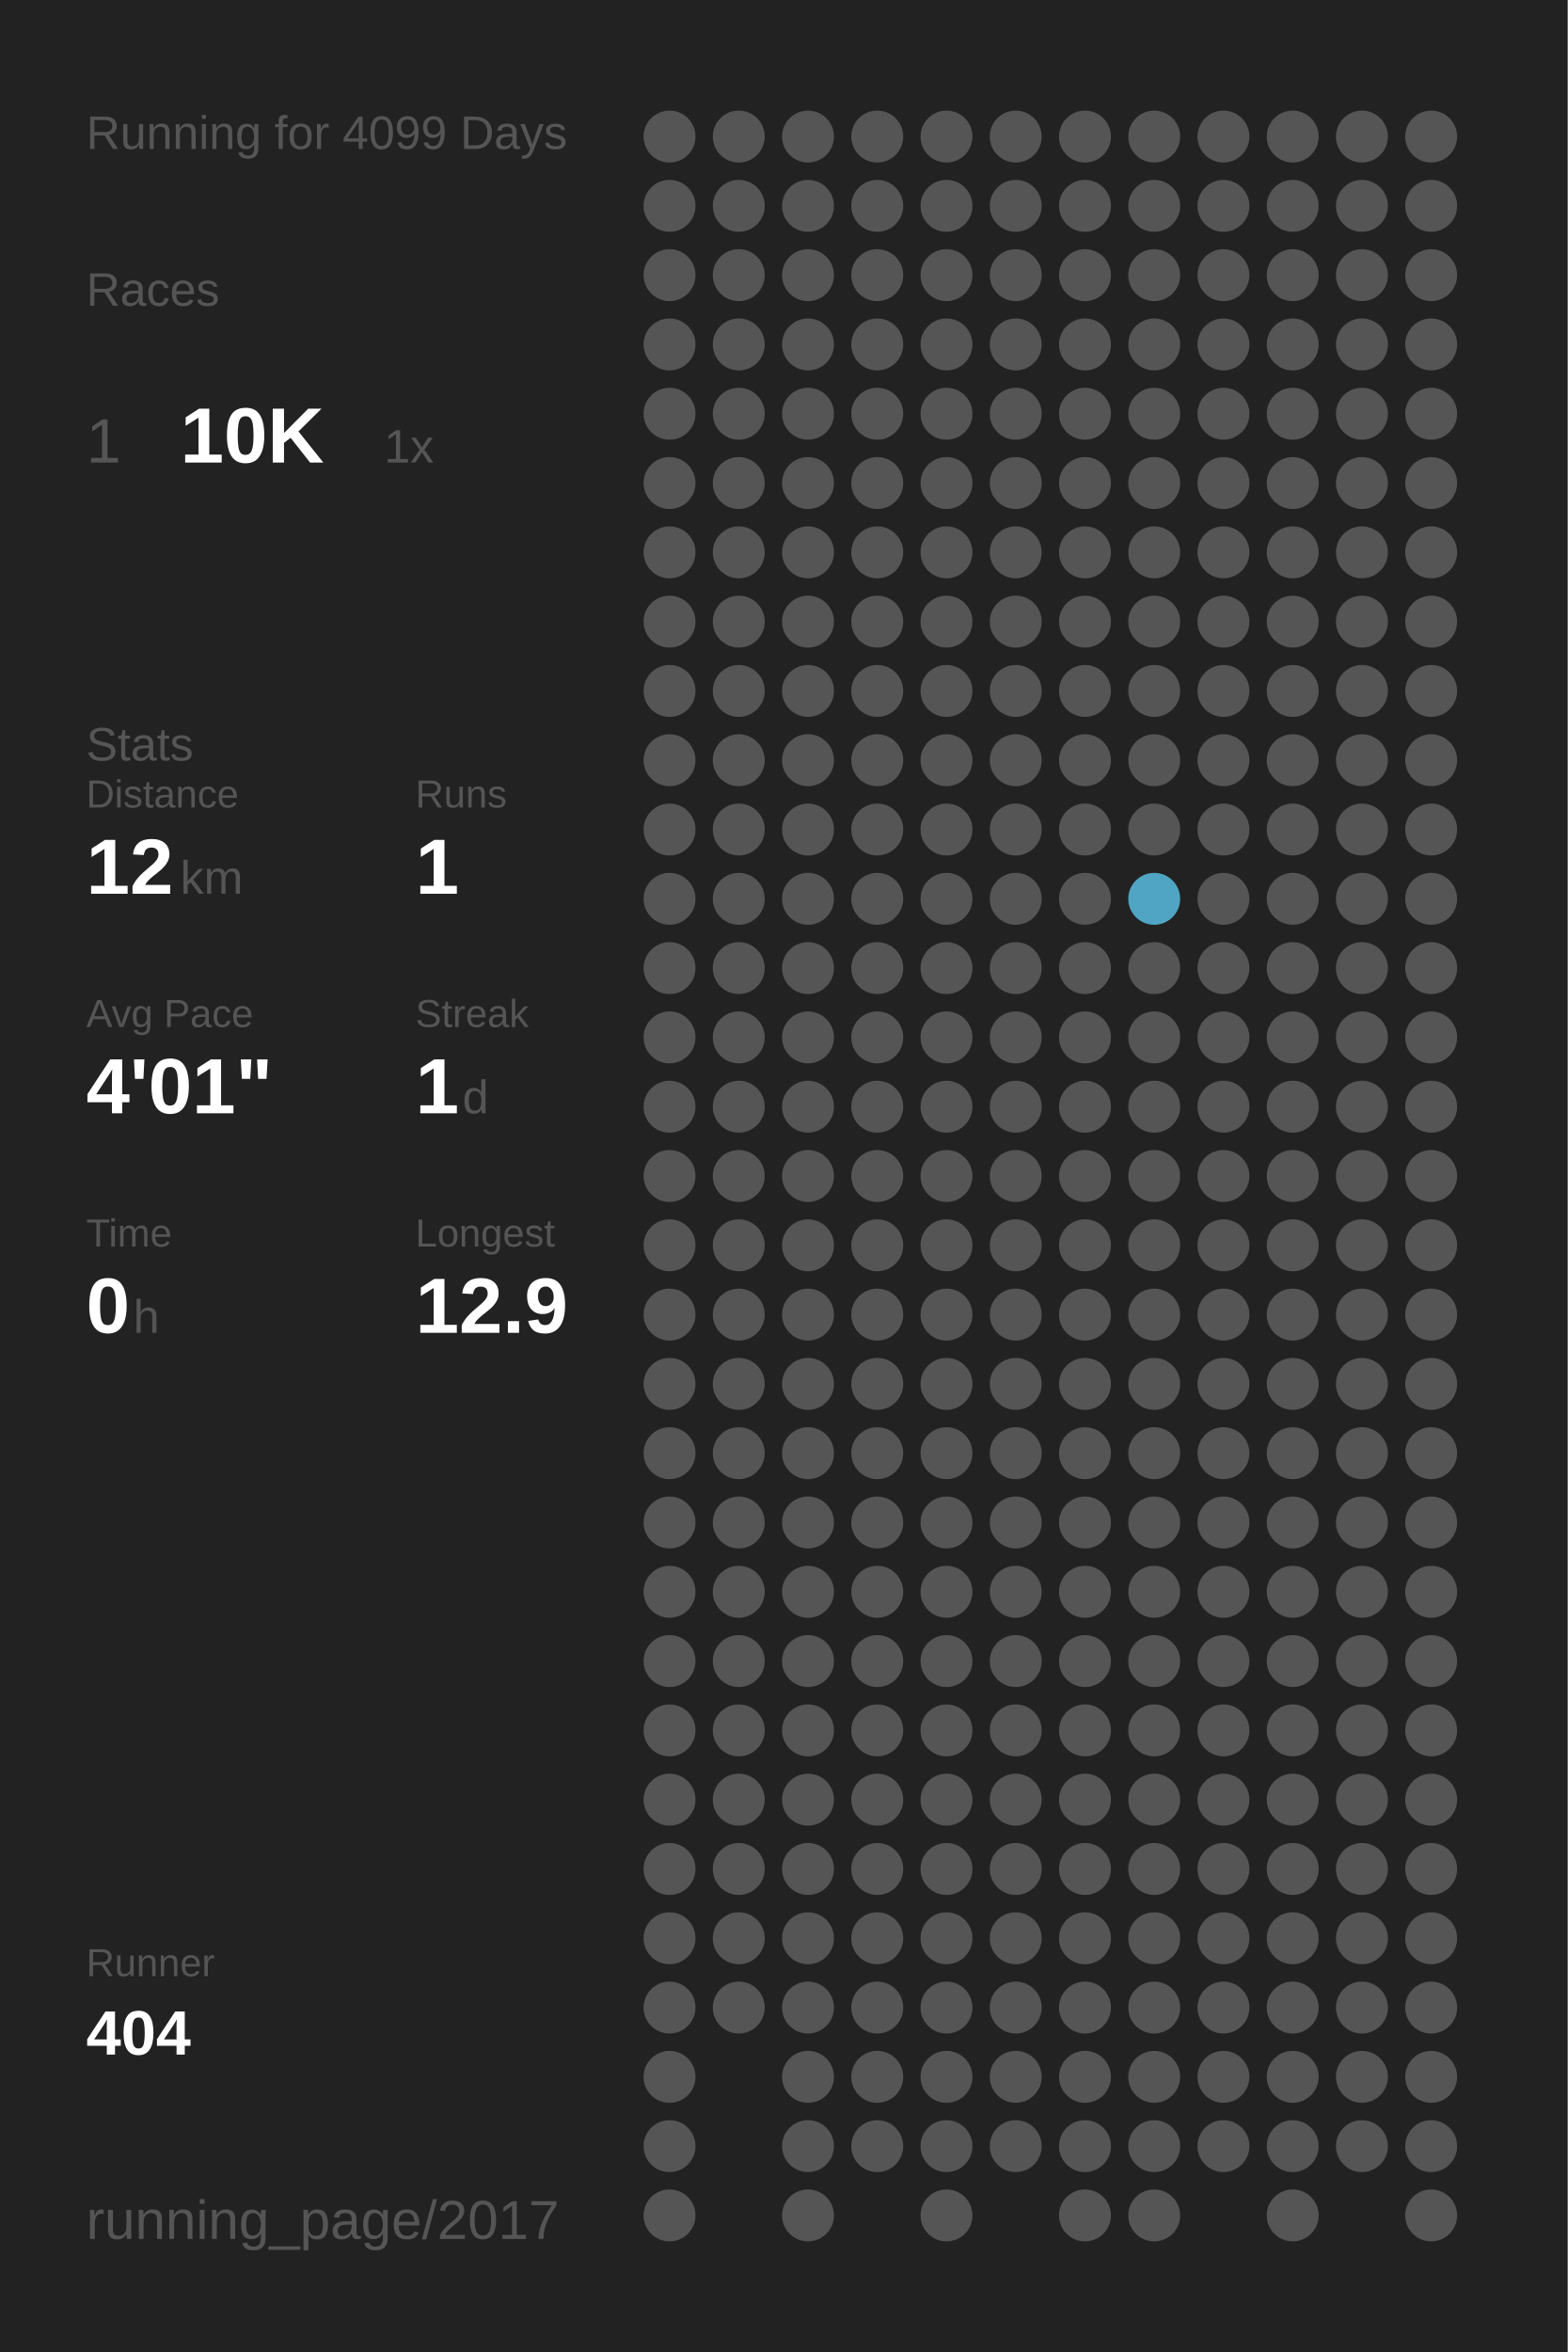
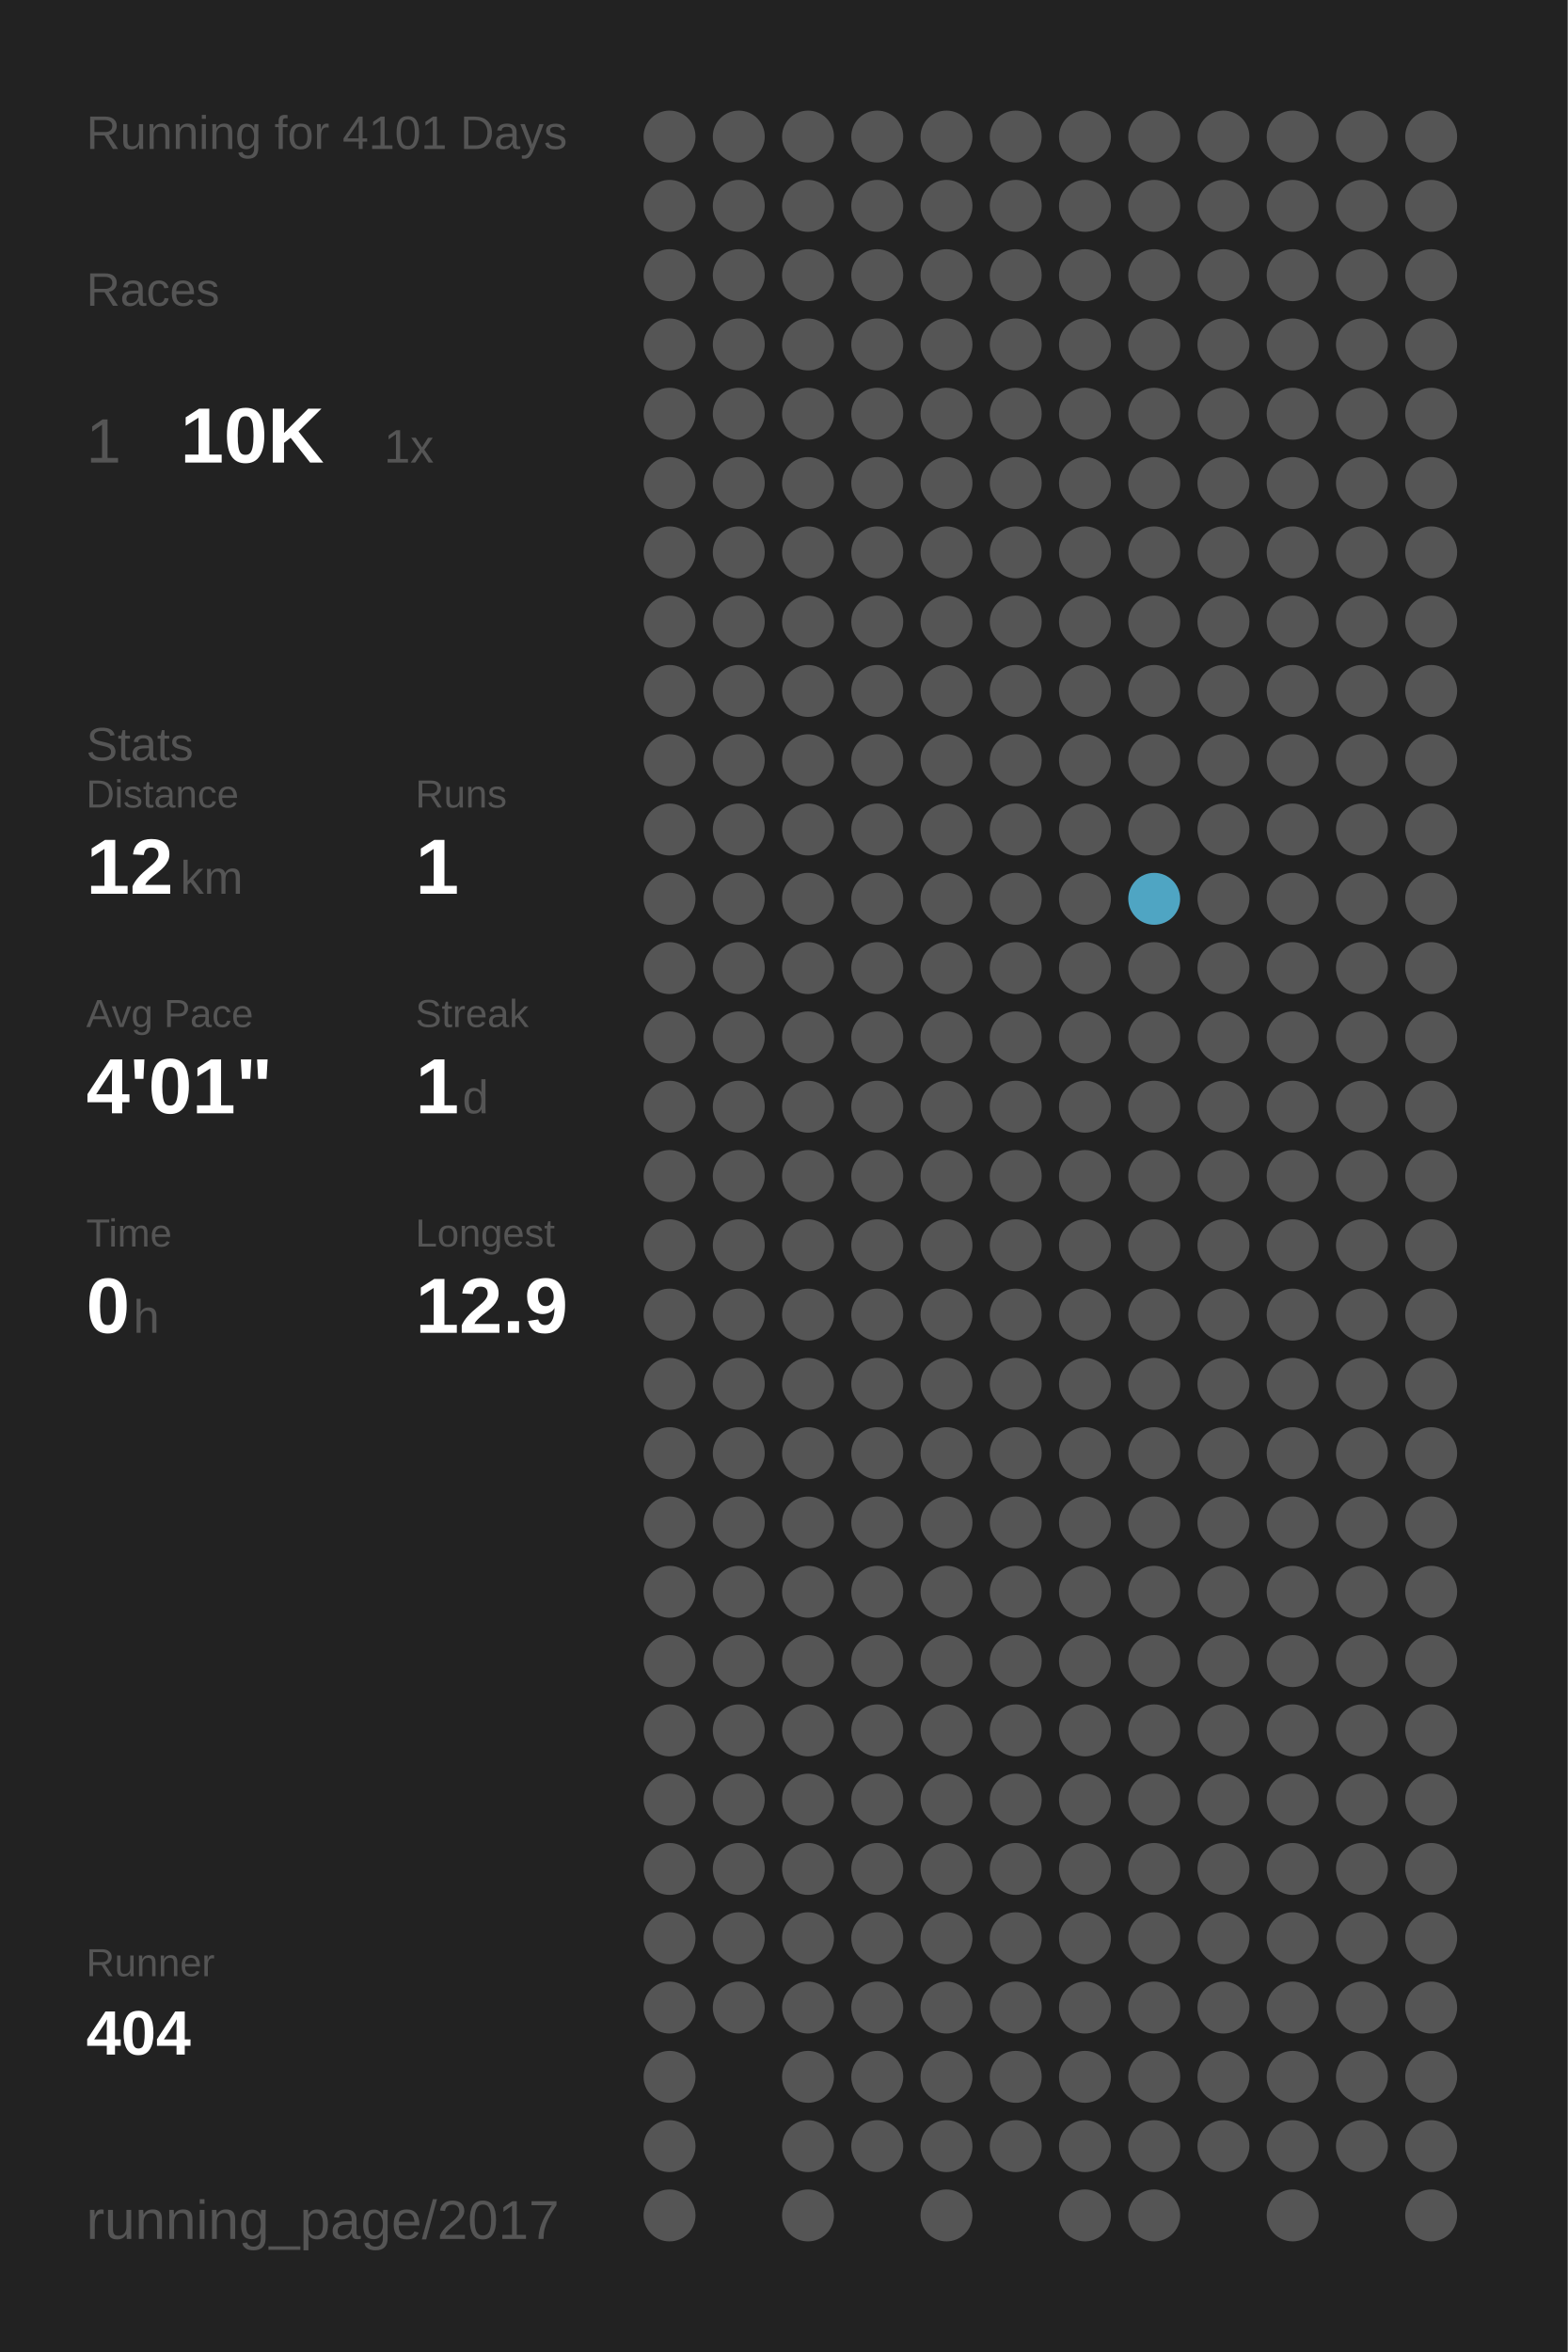
<svg xmlns="http://www.w3.org/2000/svg" baseProfile="full" height="300mm" version="1.1" viewBox="0,0,200,300" width="200mm">
  <defs />
  <rect fill="#222222" height="300" width="200" x="0" y="0" />
-   <text fill="#555555" style="font-size:6px; font-family:Arial;" x="11" y="19">Running for 4099 Days</text>
+   <text fill="#555555" style="font-size:6px; font-family:Arial;" x="11" y="19">Running for 4101 Days</text>
  <text fill="#555555" style="font-size:6px; font-family:Arial;" x="11" y="39">Races</text>
  <text fill="#555555" style="font-size:8px; font-family:Arial;" x="11" y="59">1</text>
  <text fill="#FFFFFF" style="font-size:10px; font-family:Arial; font-weight:bold;" x="23" y="59">10K</text>
  <text fill="#555555" style="font-size:6px; font-family:Arial;" x="49" y="59">1x</text>
  <text fill="#555555" style="font-size:6px; font-family:Arial;" x="11" y="97">Stats</text>
  <text fill="#555555" style="font-size:5px; font-family:Arial;" x="11" y="103">Distance</text>
  <text fill="#FFFFFF" style="font-size:10px; font-family:Arial; font-weight:bold;" x="11" y="114">12</text>
  <text fill="#555555" style="font-size:6px; font-family:Arial;" x="23" y="114">km</text>
  <text fill="#555555" style="font-size:5px; font-family:Arial;" x="53" y="103">Runs</text>
  <text fill="#FFFFFF" style="font-size:10px; font-family:Arial; font-weight:bold;" x="53" y="114">1</text>
  <text fill="#555555" style="font-size:5px; font-family:Arial;" x="11" y="131">Avg Pace</text>
  <text fill="#FFFFFF" style="font-size:10px; font-family:Arial; font-weight:bold;" x="11" y="142">4'01"</text>
  <text fill="#555555" style="font-size:5px; font-family:Arial;" x="53" y="131">Streak</text>
  <text fill="#FFFFFF" style="font-size:10px; font-family:Arial; font-weight:bold;" x="53" y="142">1</text>
  <text fill="#555555" style="font-size:6px; font-family:Arial;" x="59" y="142">d</text>
  <text fill="#555555" style="font-size:5px; font-family:Arial;" x="11" y="159">Time</text>
  <text fill="#FFFFFF" style="font-size:10px; font-family:Arial; font-weight:bold;" x="11" y="170">0</text>
  <text fill="#555555" style="font-size:6px; font-family:Arial;" x="17" y="170">h</text>
  <text fill="#555555" style="font-size:5px; font-family:Arial;" x="53" y="159">Longest</text>
  <text fill="#FFFFFF" style="font-size:10px; font-family:Arial; font-weight:bold;" x="53" y="170">12.9</text>
  <text fill="#555555" style="font-size:5px; font-family:Arial;" x="11" y="252.065">Runner</text>
  <text fill="#FFFFFF" style="font-size:8px; font-family:Arial; font-weight:bold;" x="11" y="262.065">404</text>
  <text fill="#555555" style="font-size:7px; font-family:Arial;" x="11" y="285.581">running_page/2017</text>
  <circle cx="85.417" cy="17.419" fill="#555555" r="3.312" />
  <circle cx="85.417" cy="26.258" fill="#555555" r="3.312" />
  <circle cx="85.417" cy="35.097" fill="#555555" r="3.312" />
  <circle cx="85.417" cy="43.935" fill="#555555" r="3.312" />
  <circle cx="85.417" cy="52.774" fill="#555555" r="3.312" />
  <circle cx="85.417" cy="61.613" fill="#555555" r="3.312" />
  <circle cx="85.417" cy="70.452" fill="#555555" r="3.312" />
  <circle cx="85.417" cy="79.29" fill="#555555" r="3.312" />
  <circle cx="85.417" cy="88.129" fill="#555555" r="3.312" />
  <circle cx="85.417" cy="96.968" fill="#555555" r="3.312" />
  <circle cx="85.417" cy="105.806" fill="#555555" r="3.312" />
  <circle cx="85.417" cy="114.645" fill="#555555" r="3.312" />
  <circle cx="85.417" cy="123.484" fill="#555555" r="3.312" />
  <circle cx="85.417" cy="132.323" fill="#555555" r="3.312" />
  <circle cx="85.417" cy="141.161" fill="#555555" r="3.312" />
  <circle cx="85.417" cy="150" fill="#555555" r="3.312" />
  <circle cx="85.417" cy="158.839" fill="#555555" r="3.312" />
  <circle cx="85.417" cy="167.677" fill="#555555" r="3.312" />
  <circle cx="85.417" cy="176.516" fill="#555555" r="3.312" />
  <circle cx="85.417" cy="185.355" fill="#555555" r="3.312" />
  <circle cx="85.417" cy="194.194" fill="#555555" r="3.312" />
  <circle cx="85.417" cy="203.032" fill="#555555" r="3.312" />
  <circle cx="85.417" cy="211.871" fill="#555555" r="3.312" />
  <circle cx="85.417" cy="220.71" fill="#555555" r="3.312" />
  <circle cx="85.417" cy="229.548" fill="#555555" r="3.312" />
  <circle cx="85.417" cy="238.387" fill="#555555" r="3.312" />
  <circle cx="85.417" cy="247.226" fill="#555555" r="3.312" />
  <circle cx="85.417" cy="256.065" fill="#555555" r="3.312" />
  <circle cx="85.417" cy="264.903" fill="#555555" r="3.312" />
  <circle cx="85.417" cy="273.742" fill="#555555" r="3.312" />
  <circle cx="85.417" cy="282.581" fill="#555555" r="3.312" />
  <circle cx="94.25" cy="17.419" fill="#555555" r="3.312" />
  <circle cx="94.25" cy="26.258" fill="#555555" r="3.312" />
  <circle cx="94.25" cy="35.097" fill="#555555" r="3.312" />
  <circle cx="94.25" cy="43.935" fill="#555555" r="3.312" />
  <circle cx="94.25" cy="52.774" fill="#555555" r="3.312" />
  <circle cx="94.25" cy="61.613" fill="#555555" r="3.312" />
  <circle cx="94.25" cy="70.452" fill="#555555" r="3.312" />
  <circle cx="94.25" cy="79.29" fill="#555555" r="3.312" />
  <circle cx="94.25" cy="88.129" fill="#555555" r="3.312" />
  <circle cx="94.25" cy="96.968" fill="#555555" r="3.312" />
  <circle cx="94.25" cy="105.806" fill="#555555" r="3.312" />
  <circle cx="94.25" cy="114.645" fill="#555555" r="3.312" />
  <circle cx="94.25" cy="123.484" fill="#555555" r="3.312" />
  <circle cx="94.25" cy="132.323" fill="#555555" r="3.312" />
  <circle cx="94.25" cy="141.161" fill="#555555" r="3.312" />
  <circle cx="94.25" cy="150" fill="#555555" r="3.312" />
  <circle cx="94.25" cy="158.839" fill="#555555" r="3.312" />
  <circle cx="94.25" cy="167.677" fill="#555555" r="3.312" />
  <circle cx="94.25" cy="176.516" fill="#555555" r="3.312" />
  <circle cx="94.25" cy="185.355" fill="#555555" r="3.312" />
  <circle cx="94.25" cy="194.194" fill="#555555" r="3.312" />
  <circle cx="94.25" cy="203.032" fill="#555555" r="3.312" />
  <circle cx="94.25" cy="211.871" fill="#555555" r="3.312" />
  <circle cx="94.25" cy="220.71" fill="#555555" r="3.312" />
  <circle cx="94.25" cy="229.548" fill="#555555" r="3.312" />
  <circle cx="94.25" cy="238.387" fill="#555555" r="3.312" />
  <circle cx="94.25" cy="247.226" fill="#555555" r="3.312" />
  <circle cx="94.25" cy="256.065" fill="#555555" r="3.312" />
  <circle cx="103.083" cy="17.419" fill="#555555" r="3.312" />
  <circle cx="103.083" cy="26.258" fill="#555555" r="3.312" />
  <circle cx="103.083" cy="35.097" fill="#555555" r="3.312" />
  <circle cx="103.083" cy="43.935" fill="#555555" r="3.312" />
  <circle cx="103.083" cy="52.774" fill="#555555" r="3.312" />
  <circle cx="103.083" cy="61.613" fill="#555555" r="3.312" />
  <circle cx="103.083" cy="70.452" fill="#555555" r="3.312" />
  <circle cx="103.083" cy="79.29" fill="#555555" r="3.312" />
  <circle cx="103.083" cy="88.129" fill="#555555" r="3.312" />
  <circle cx="103.083" cy="96.968" fill="#555555" r="3.312" />
  <circle cx="103.083" cy="105.806" fill="#555555" r="3.312" />
  <circle cx="103.083" cy="114.645" fill="#555555" r="3.312" />
  <circle cx="103.083" cy="123.484" fill="#555555" r="3.312" />
  <circle cx="103.083" cy="132.323" fill="#555555" r="3.312" />
  <circle cx="103.083" cy="141.161" fill="#555555" r="3.312" />
  <circle cx="103.083" cy="150" fill="#555555" r="3.312" />
  <circle cx="103.083" cy="158.839" fill="#555555" r="3.312" />
  <circle cx="103.083" cy="167.677" fill="#555555" r="3.312" />
  <circle cx="103.083" cy="176.516" fill="#555555" r="3.312" />
  <circle cx="103.083" cy="185.355" fill="#555555" r="3.312" />
  <circle cx="103.083" cy="194.194" fill="#555555" r="3.312" />
  <circle cx="103.083" cy="203.032" fill="#555555" r="3.312" />
  <circle cx="103.083" cy="211.871" fill="#555555" r="3.312" />
  <circle cx="103.083" cy="220.71" fill="#555555" r="3.312" />
  <circle cx="103.083" cy="229.548" fill="#555555" r="3.312" />
  <circle cx="103.083" cy="238.387" fill="#555555" r="3.312" />
  <circle cx="103.083" cy="247.226" fill="#555555" r="3.312" />
  <circle cx="103.083" cy="256.065" fill="#555555" r="3.312" />
  <circle cx="103.083" cy="264.903" fill="#555555" r="3.312" />
  <circle cx="103.083" cy="273.742" fill="#555555" r="3.312" />
  <circle cx="103.083" cy="282.581" fill="#555555" r="3.312" />
  <circle cx="111.917" cy="17.419" fill="#555555" r="3.312" />
  <circle cx="111.917" cy="26.258" fill="#555555" r="3.312" />
  <circle cx="111.917" cy="35.097" fill="#555555" r="3.312" />
  <circle cx="111.917" cy="43.935" fill="#555555" r="3.312" />
  <circle cx="111.917" cy="52.774" fill="#555555" r="3.312" />
  <circle cx="111.917" cy="61.613" fill="#555555" r="3.312" />
  <circle cx="111.917" cy="70.452" fill="#555555" r="3.312" />
  <circle cx="111.917" cy="79.29" fill="#555555" r="3.312" />
  <circle cx="111.917" cy="88.129" fill="#555555" r="3.312" />
  <circle cx="111.917" cy="96.968" fill="#555555" r="3.312" />
  <circle cx="111.917" cy="105.806" fill="#555555" r="3.312" />
  <circle cx="111.917" cy="114.645" fill="#555555" r="3.312" />
  <circle cx="111.917" cy="123.484" fill="#555555" r="3.312" />
  <circle cx="111.917" cy="132.323" fill="#555555" r="3.312" />
  <circle cx="111.917" cy="141.161" fill="#555555" r="3.312" />
  <circle cx="111.917" cy="150" fill="#555555" r="3.312" />
  <circle cx="111.917" cy="158.839" fill="#555555" r="3.312" />
  <circle cx="111.917" cy="167.677" fill="#555555" r="3.312" />
  <circle cx="111.917" cy="176.516" fill="#555555" r="3.312" />
  <circle cx="111.917" cy="185.355" fill="#555555" r="3.312" />
  <circle cx="111.917" cy="194.194" fill="#555555" r="3.312" />
  <circle cx="111.917" cy="203.032" fill="#555555" r="3.312" />
  <circle cx="111.917" cy="211.871" fill="#555555" r="3.312" />
  <circle cx="111.917" cy="220.71" fill="#555555" r="3.312" />
  <circle cx="111.917" cy="229.548" fill="#555555" r="3.312" />
  <circle cx="111.917" cy="238.387" fill="#555555" r="3.312" />
  <circle cx="111.917" cy="247.226" fill="#555555" r="3.312" />
  <circle cx="111.917" cy="256.065" fill="#555555" r="3.312" />
  <circle cx="111.917" cy="264.903" fill="#555555" r="3.312" />
  <circle cx="111.917" cy="273.742" fill="#555555" r="3.312" />
  <circle cx="120.75" cy="17.419" fill="#555555" r="3.312" />
  <circle cx="120.75" cy="26.258" fill="#555555" r="3.312" />
  <circle cx="120.75" cy="35.097" fill="#555555" r="3.312" />
  <circle cx="120.75" cy="43.935" fill="#555555" r="3.312" />
  <circle cx="120.75" cy="52.774" fill="#555555" r="3.312" />
  <circle cx="120.75" cy="61.613" fill="#555555" r="3.312" />
  <circle cx="120.75" cy="70.452" fill="#555555" r="3.312" />
  <circle cx="120.75" cy="79.29" fill="#555555" r="3.312" />
  <circle cx="120.75" cy="88.129" fill="#555555" r="3.312" />
  <circle cx="120.75" cy="96.968" fill="#555555" r="3.312" />
  <circle cx="120.75" cy="105.806" fill="#555555" r="3.312" />
  <circle cx="120.75" cy="114.645" fill="#555555" r="3.312" />
  <circle cx="120.75" cy="123.484" fill="#555555" r="3.312" />
  <circle cx="120.75" cy="132.323" fill="#555555" r="3.312" />
  <circle cx="120.75" cy="141.161" fill="#555555" r="3.312" />
  <circle cx="120.75" cy="150" fill="#555555" r="3.312" />
  <circle cx="120.75" cy="158.839" fill="#555555" r="3.312" />
  <circle cx="120.75" cy="167.677" fill="#555555" r="3.312" />
  <circle cx="120.75" cy="176.516" fill="#555555" r="3.312" />
  <circle cx="120.75" cy="185.355" fill="#555555" r="3.312" />
  <circle cx="120.75" cy="194.194" fill="#555555" r="3.312" />
  <circle cx="120.75" cy="203.032" fill="#555555" r="3.312" />
  <circle cx="120.75" cy="211.871" fill="#555555" r="3.312" />
  <circle cx="120.75" cy="220.71" fill="#555555" r="3.312" />
  <circle cx="120.75" cy="229.548" fill="#555555" r="3.312" />
  <circle cx="120.75" cy="238.387" fill="#555555" r="3.312" />
  <circle cx="120.75" cy="247.226" fill="#555555" r="3.312" />
  <circle cx="120.75" cy="256.065" fill="#555555" r="3.312" />
  <circle cx="120.75" cy="264.903" fill="#555555" r="3.312" />
  <circle cx="120.75" cy="273.742" fill="#555555" r="3.312" />
  <circle cx="120.75" cy="282.581" fill="#555555" r="3.312" />
  <circle cx="129.583" cy="17.419" fill="#555555" r="3.312" />
  <circle cx="129.583" cy="26.258" fill="#555555" r="3.312" />
  <circle cx="129.583" cy="35.097" fill="#555555" r="3.312" />
  <circle cx="129.583" cy="43.935" fill="#555555" r="3.312" />
  <circle cx="129.583" cy="52.774" fill="#555555" r="3.312" />
  <circle cx="129.583" cy="61.613" fill="#555555" r="3.312" />
  <circle cx="129.583" cy="70.452" fill="#555555" r="3.312" />
  <circle cx="129.583" cy="79.29" fill="#555555" r="3.312" />
  <circle cx="129.583" cy="88.129" fill="#555555" r="3.312" />
  <circle cx="129.583" cy="96.968" fill="#555555" r="3.312" />
  <circle cx="129.583" cy="105.806" fill="#555555" r="3.312" />
  <circle cx="129.583" cy="114.645" fill="#555555" r="3.312" />
  <circle cx="129.583" cy="123.484" fill="#555555" r="3.312" />
  <circle cx="129.583" cy="132.323" fill="#555555" r="3.312" />
  <circle cx="129.583" cy="141.161" fill="#555555" r="3.312" />
  <circle cx="129.583" cy="150" fill="#555555" r="3.312" />
  <circle cx="129.583" cy="158.839" fill="#555555" r="3.312" />
  <circle cx="129.583" cy="167.677" fill="#555555" r="3.312" />
  <circle cx="129.583" cy="176.516" fill="#555555" r="3.312" />
  <circle cx="129.583" cy="185.355" fill="#555555" r="3.312" />
  <circle cx="129.583" cy="194.194" fill="#555555" r="3.312" />
  <circle cx="129.583" cy="203.032" fill="#555555" r="3.312" />
  <circle cx="129.583" cy="211.871" fill="#555555" r="3.312" />
  <circle cx="129.583" cy="220.71" fill="#555555" r="3.312" />
  <circle cx="129.583" cy="229.548" fill="#555555" r="3.312" />
  <circle cx="129.583" cy="238.387" fill="#555555" r="3.312" />
  <circle cx="129.583" cy="247.226" fill="#555555" r="3.312" />
  <circle cx="129.583" cy="256.065" fill="#555555" r="3.312" />
  <circle cx="129.583" cy="264.903" fill="#555555" r="3.312" />
  <circle cx="129.583" cy="273.742" fill="#555555" r="3.312" />
  <circle cx="138.417" cy="17.419" fill="#555555" r="3.312" />
  <circle cx="138.417" cy="26.258" fill="#555555" r="3.312" />
  <circle cx="138.417" cy="35.097" fill="#555555" r="3.312" />
  <circle cx="138.417" cy="43.935" fill="#555555" r="3.312" />
  <circle cx="138.417" cy="52.774" fill="#555555" r="3.312" />
  <circle cx="138.417" cy="61.613" fill="#555555" r="3.312" />
  <circle cx="138.417" cy="70.452" fill="#555555" r="3.312" />
  <circle cx="138.417" cy="79.29" fill="#555555" r="3.312" />
  <circle cx="138.417" cy="88.129" fill="#555555" r="3.312" />
  <circle cx="138.417" cy="96.968" fill="#555555" r="3.312" />
  <circle cx="138.417" cy="105.806" fill="#555555" r="3.312" />
  <circle cx="138.417" cy="114.645" fill="#555555" r="3.312" />
  <circle cx="138.417" cy="123.484" fill="#555555" r="3.312" />
  <circle cx="138.417" cy="132.323" fill="#555555" r="3.312" />
  <circle cx="138.417" cy="141.161" fill="#555555" r="3.312" />
  <circle cx="138.417" cy="150" fill="#555555" r="3.312" />
  <circle cx="138.417" cy="158.839" fill="#555555" r="3.312" />
  <circle cx="138.417" cy="167.677" fill="#555555" r="3.312" />
  <circle cx="138.417" cy="176.516" fill="#555555" r="3.312" />
  <circle cx="138.417" cy="185.355" fill="#555555" r="3.312" />
  <circle cx="138.417" cy="194.194" fill="#555555" r="3.312" />
  <circle cx="138.417" cy="203.032" fill="#555555" r="3.312" />
  <circle cx="138.417" cy="211.871" fill="#555555" r="3.312" />
  <circle cx="138.417" cy="220.71" fill="#555555" r="3.312" />
  <circle cx="138.417" cy="229.548" fill="#555555" r="3.312" />
  <circle cx="138.417" cy="238.387" fill="#555555" r="3.312" />
  <circle cx="138.417" cy="247.226" fill="#555555" r="3.312" />
  <circle cx="138.417" cy="256.065" fill="#555555" r="3.312" />
  <circle cx="138.417" cy="264.903" fill="#555555" r="3.312" />
  <circle cx="138.417" cy="273.742" fill="#555555" r="3.312" />
  <circle cx="138.417" cy="282.581" fill="#555555" r="3.312" />
  <circle cx="147.25" cy="17.419" fill="#555555" r="3.312" />
  <circle cx="147.25" cy="26.258" fill="#555555" r="3.312" />
  <circle cx="147.25" cy="35.097" fill="#555555" r="3.312" />
  <circle cx="147.25" cy="43.935" fill="#555555" r="3.312" />
  <circle cx="147.25" cy="52.774" fill="#555555" r="3.312" />
  <circle cx="147.25" cy="61.613" fill="#555555" r="3.312" />
  <circle cx="147.25" cy="70.452" fill="#555555" r="3.312" />
  <circle cx="147.25" cy="79.29" fill="#555555" r="3.312" />
  <circle cx="147.25" cy="88.129" fill="#555555" r="3.312" />
  <circle cx="147.25" cy="96.968" fill="#555555" r="3.312" />
  <circle cx="147.25" cy="105.806" fill="#555555" r="3.312" />
  <circle cx="147.25" cy="114.645" fill="#4fa5c3" r="3.312" />
  <circle cx="147.25" cy="123.484" fill="#555555" r="3.312" />
  <circle cx="147.25" cy="132.323" fill="#555555" r="3.312" />
  <circle cx="147.25" cy="141.161" fill="#555555" r="3.312" />
  <circle cx="147.25" cy="150" fill="#555555" r="3.312" />
  <circle cx="147.25" cy="158.839" fill="#555555" r="3.312" />
  <circle cx="147.25" cy="167.677" fill="#555555" r="3.312" />
  <circle cx="147.25" cy="176.516" fill="#555555" r="3.312" />
  <circle cx="147.25" cy="185.355" fill="#555555" r="3.312" />
  <circle cx="147.25" cy="194.194" fill="#555555" r="3.312" />
  <circle cx="147.25" cy="203.032" fill="#555555" r="3.312" />
  <circle cx="147.25" cy="211.871" fill="#555555" r="3.312" />
  <circle cx="147.25" cy="220.71" fill="#555555" r="3.312" />
  <circle cx="147.25" cy="229.548" fill="#555555" r="3.312" />
  <circle cx="147.25" cy="238.387" fill="#555555" r="3.312" />
  <circle cx="147.25" cy="247.226" fill="#555555" r="3.312" />
  <circle cx="147.25" cy="256.065" fill="#555555" r="3.312" />
  <circle cx="147.25" cy="264.903" fill="#555555" r="3.312" />
  <circle cx="147.25" cy="273.742" fill="#555555" r="3.312" />
  <circle cx="147.25" cy="282.581" fill="#555555" r="3.312" />
  <circle cx="156.083" cy="17.419" fill="#555555" r="3.312" />
  <circle cx="156.083" cy="26.258" fill="#555555" r="3.312" />
  <circle cx="156.083" cy="35.097" fill="#555555" r="3.312" />
  <circle cx="156.083" cy="43.935" fill="#555555" r="3.312" />
  <circle cx="156.083" cy="52.774" fill="#555555" r="3.312" />
  <circle cx="156.083" cy="61.613" fill="#555555" r="3.312" />
  <circle cx="156.083" cy="70.452" fill="#555555" r="3.312" />
  <circle cx="156.083" cy="79.29" fill="#555555" r="3.312" />
  <circle cx="156.083" cy="88.129" fill="#555555" r="3.312" />
  <circle cx="156.083" cy="96.968" fill="#555555" r="3.312" />
  <circle cx="156.083" cy="105.806" fill="#555555" r="3.312" />
  <circle cx="156.083" cy="114.645" fill="#555555" r="3.312" />
  <circle cx="156.083" cy="123.484" fill="#555555" r="3.312" />
  <circle cx="156.083" cy="132.323" fill="#555555" r="3.312" />
  <circle cx="156.083" cy="141.161" fill="#555555" r="3.312" />
  <circle cx="156.083" cy="150" fill="#555555" r="3.312" />
  <circle cx="156.083" cy="158.839" fill="#555555" r="3.312" />
  <circle cx="156.083" cy="167.677" fill="#555555" r="3.312" />
  <circle cx="156.083" cy="176.516" fill="#555555" r="3.312" />
  <circle cx="156.083" cy="185.355" fill="#555555" r="3.312" />
  <circle cx="156.083" cy="194.194" fill="#555555" r="3.312" />
  <circle cx="156.083" cy="203.032" fill="#555555" r="3.312" />
  <circle cx="156.083" cy="211.871" fill="#555555" r="3.312" />
  <circle cx="156.083" cy="220.71" fill="#555555" r="3.312" />
  <circle cx="156.083" cy="229.548" fill="#555555" r="3.312" />
  <circle cx="156.083" cy="238.387" fill="#555555" r="3.312" />
  <circle cx="156.083" cy="247.226" fill="#555555" r="3.312" />
  <circle cx="156.083" cy="256.065" fill="#555555" r="3.312" />
  <circle cx="156.083" cy="264.903" fill="#555555" r="3.312" />
  <circle cx="156.083" cy="273.742" fill="#555555" r="3.312" />
  <circle cx="164.917" cy="17.419" fill="#555555" r="3.312" />
  <circle cx="164.917" cy="26.258" fill="#555555" r="3.312" />
  <circle cx="164.917" cy="35.097" fill="#555555" r="3.312" />
  <circle cx="164.917" cy="43.935" fill="#555555" r="3.312" />
  <circle cx="164.917" cy="52.774" fill="#555555" r="3.312" />
  <circle cx="164.917" cy="61.613" fill="#555555" r="3.312" />
  <circle cx="164.917" cy="70.452" fill="#555555" r="3.312" />
  <circle cx="164.917" cy="79.29" fill="#555555" r="3.312" />
  <circle cx="164.917" cy="88.129" fill="#555555" r="3.312" />
  <circle cx="164.917" cy="96.968" fill="#555555" r="3.312" />
  <circle cx="164.917" cy="105.806" fill="#555555" r="3.312" />
  <circle cx="164.917" cy="114.645" fill="#555555" r="3.312" />
  <circle cx="164.917" cy="123.484" fill="#555555" r="3.312" />
  <circle cx="164.917" cy="132.323" fill="#555555" r="3.312" />
  <circle cx="164.917" cy="141.161" fill="#555555" r="3.312" />
  <circle cx="164.917" cy="150" fill="#555555" r="3.312" />
  <circle cx="164.917" cy="158.839" fill="#555555" r="3.312" />
  <circle cx="164.917" cy="167.677" fill="#555555" r="3.312" />
  <circle cx="164.917" cy="176.516" fill="#555555" r="3.312" />
  <circle cx="164.917" cy="185.355" fill="#555555" r="3.312" />
  <circle cx="164.917" cy="194.194" fill="#555555" r="3.312" />
  <circle cx="164.917" cy="203.032" fill="#555555" r="3.312" />
  <circle cx="164.917" cy="211.871" fill="#555555" r="3.312" />
  <circle cx="164.917" cy="220.71" fill="#555555" r="3.312" />
  <circle cx="164.917" cy="229.548" fill="#555555" r="3.312" />
  <circle cx="164.917" cy="238.387" fill="#555555" r="3.312" />
  <circle cx="164.917" cy="247.226" fill="#555555" r="3.312" />
  <circle cx="164.917" cy="256.065" fill="#555555" r="3.312" />
  <circle cx="164.917" cy="264.903" fill="#555555" r="3.312" />
  <circle cx="164.917" cy="273.742" fill="#555555" r="3.312" />
  <circle cx="164.917" cy="282.581" fill="#555555" r="3.312" />
  <circle cx="173.75" cy="17.419" fill="#555555" r="3.312" />
  <circle cx="173.75" cy="26.258" fill="#555555" r="3.312" />
  <circle cx="173.75" cy="35.097" fill="#555555" r="3.312" />
  <circle cx="173.75" cy="43.935" fill="#555555" r="3.312" />
  <circle cx="173.75" cy="52.774" fill="#555555" r="3.312" />
  <circle cx="173.75" cy="61.613" fill="#555555" r="3.312" />
  <circle cx="173.75" cy="70.452" fill="#555555" r="3.312" />
  <circle cx="173.75" cy="79.29" fill="#555555" r="3.312" />
  <circle cx="173.75" cy="88.129" fill="#555555" r="3.312" />
  <circle cx="173.75" cy="96.968" fill="#555555" r="3.312" />
  <circle cx="173.75" cy="105.806" fill="#555555" r="3.312" />
  <circle cx="173.75" cy="114.645" fill="#555555" r="3.312" />
  <circle cx="173.75" cy="123.484" fill="#555555" r="3.312" />
  <circle cx="173.75" cy="132.323" fill="#555555" r="3.312" />
  <circle cx="173.75" cy="141.161" fill="#555555" r="3.312" />
  <circle cx="173.75" cy="150" fill="#555555" r="3.312" />
  <circle cx="173.75" cy="158.839" fill="#555555" r="3.312" />
  <circle cx="173.75" cy="167.677" fill="#555555" r="3.312" />
  <circle cx="173.75" cy="176.516" fill="#555555" r="3.312" />
  <circle cx="173.75" cy="185.355" fill="#555555" r="3.312" />
  <circle cx="173.75" cy="194.194" fill="#555555" r="3.312" />
  <circle cx="173.75" cy="203.032" fill="#555555" r="3.312" />
  <circle cx="173.75" cy="211.871" fill="#555555" r="3.312" />
  <circle cx="173.75" cy="220.71" fill="#555555" r="3.312" />
  <circle cx="173.75" cy="229.548" fill="#555555" r="3.312" />
  <circle cx="173.75" cy="238.387" fill="#555555" r="3.312" />
  <circle cx="173.75" cy="247.226" fill="#555555" r="3.312" />
  <circle cx="173.75" cy="256.065" fill="#555555" r="3.312" />
  <circle cx="173.75" cy="264.903" fill="#555555" r="3.312" />
  <circle cx="173.75" cy="273.742" fill="#555555" r="3.312" />
  <circle cx="182.583" cy="17.419" fill="#555555" r="3.312" />
  <circle cx="182.583" cy="26.258" fill="#555555" r="3.312" />
  <circle cx="182.583" cy="35.097" fill="#555555" r="3.312" />
  <circle cx="182.583" cy="43.935" fill="#555555" r="3.312" />
  <circle cx="182.583" cy="52.774" fill="#555555" r="3.312" />
  <circle cx="182.583" cy="61.613" fill="#555555" r="3.312" />
  <circle cx="182.583" cy="70.452" fill="#555555" r="3.312" />
  <circle cx="182.583" cy="79.29" fill="#555555" r="3.312" />
  <circle cx="182.583" cy="88.129" fill="#555555" r="3.312" />
  <circle cx="182.583" cy="96.968" fill="#555555" r="3.312" />
  <circle cx="182.583" cy="105.806" fill="#555555" r="3.312" />
  <circle cx="182.583" cy="114.645" fill="#555555" r="3.312" />
  <circle cx="182.583" cy="123.484" fill="#555555" r="3.312" />
  <circle cx="182.583" cy="132.323" fill="#555555" r="3.312" />
  <circle cx="182.583" cy="141.161" fill="#555555" r="3.312" />
  <circle cx="182.583" cy="150" fill="#555555" r="3.312" />
  <circle cx="182.583" cy="158.839" fill="#555555" r="3.312" />
  <circle cx="182.583" cy="167.677" fill="#555555" r="3.312" />
  <circle cx="182.583" cy="176.516" fill="#555555" r="3.312" />
  <circle cx="182.583" cy="185.355" fill="#555555" r="3.312" />
  <circle cx="182.583" cy="194.194" fill="#555555" r="3.312" />
  <circle cx="182.583" cy="203.032" fill="#555555" r="3.312" />
  <circle cx="182.583" cy="211.871" fill="#555555" r="3.312" />
  <circle cx="182.583" cy="220.71" fill="#555555" r="3.312" />
  <circle cx="182.583" cy="229.548" fill="#555555" r="3.312" />
  <circle cx="182.583" cy="238.387" fill="#555555" r="3.312" />
  <circle cx="182.583" cy="247.226" fill="#555555" r="3.312" />
  <circle cx="182.583" cy="256.065" fill="#555555" r="3.312" />
  <circle cx="182.583" cy="264.903" fill="#555555" r="3.312" />
  <circle cx="182.583" cy="273.742" fill="#555555" r="3.312" />
  <circle cx="182.583" cy="282.581" fill="#555555" r="3.312" />
</svg>
